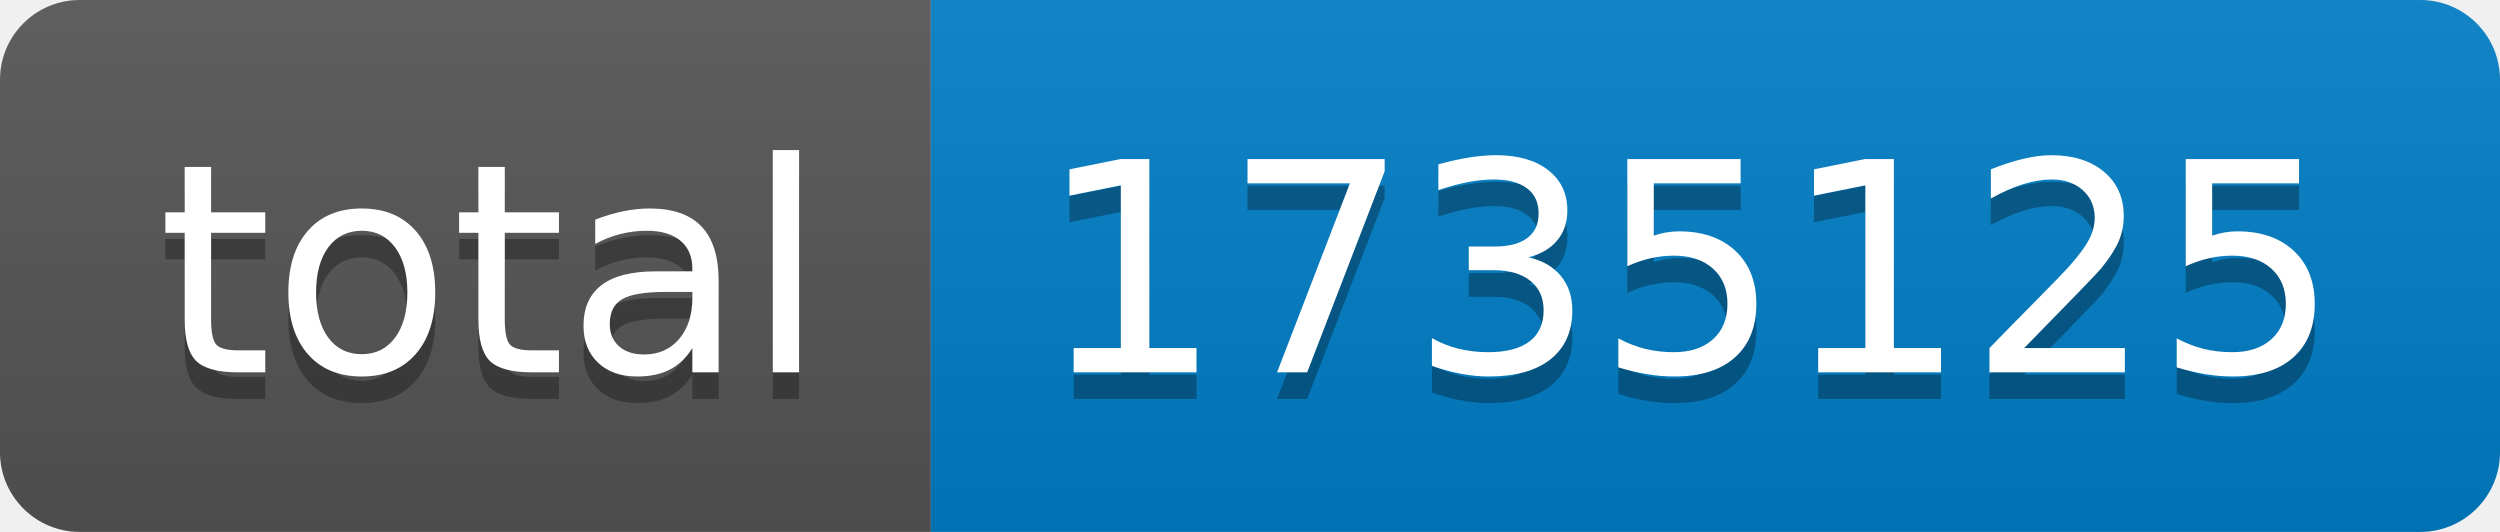
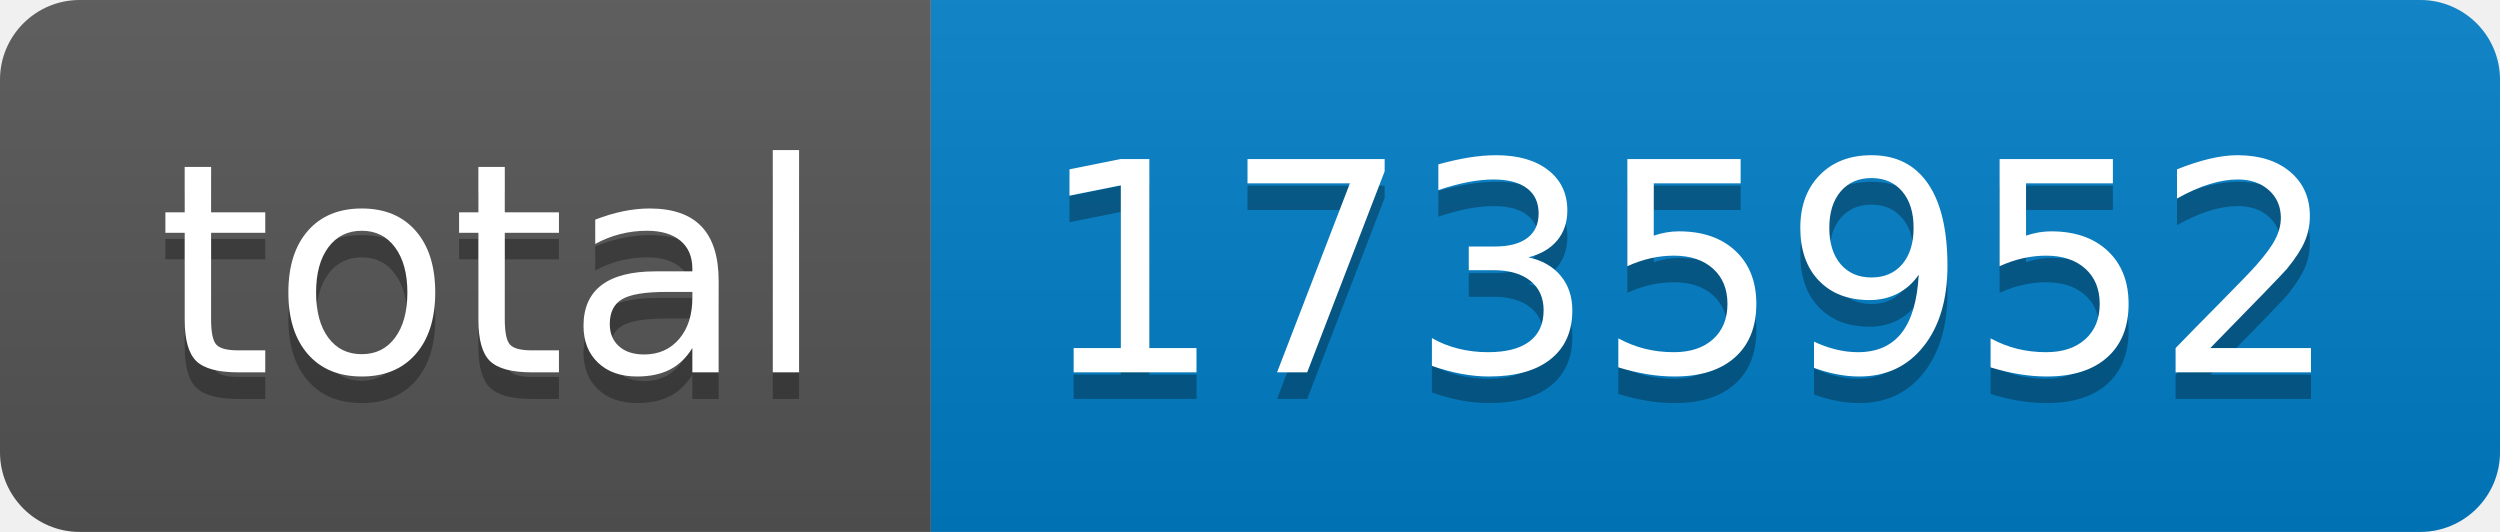
- <svg xmlns="http://www.w3.org/2000/svg" width="94" height="20" role="img" aria-label="total: 1735125">
+ <svg xmlns="http://www.w3.org/2000/svg" width="94" height="20" role="img" aria-label="total: 1735952">
  <linearGradient id="s" x2="0" y2="100%">
    <stop offset="0" stop-color="#bbb" stop-opacity=".1" />
    <stop offset="1" stop-opacity=".1" />
  </linearGradient>
  <clipPath id="r">
    <rect width="94" height="20" rx="3" fill="#fff" />
  </clipPath>
  <g clip-path="url(#r)">
    <rect width="35" height="20" fill="#555" />
    <rect x="35" width="59" height="20" fill="#007ec6" />
    <rect width="94" height="20" fill="url(#s)" />
  </g>
  <g fill="#fff" text-anchor="middle" font-family="Verdana,Geneva,DejaVu Sans,sans-serif" text-rendering="geometricPrecision" font-size="110">
    <text aria-hidden="true" x="185" y="150" fill="#010101" fill-opacity=".3" transform="scale(.1)" textLength="250">total</text>
    <text x="185" y="140" transform="scale(.1)" fill="#fff" textLength="250">total</text>
-     <text aria-hidden="true" x="635" y="150" fill="#010101" fill-opacity=".3" transform="scale(.1)" textLength="490">1735125</text>
-     <text x="635" y="140" transform="scale(.1)" fill="#fff" textLength="490">1735125</text>
+     <text aria-hidden="true" x="635" y="150" fill="#010101" fill-opacity=".3" transform="scale(.1)" textLength="490">1735952</text>
+     <text x="635" y="140" transform="scale(.1)" fill="#fff" textLength="490">1735952</text>
  </g>
</svg>
